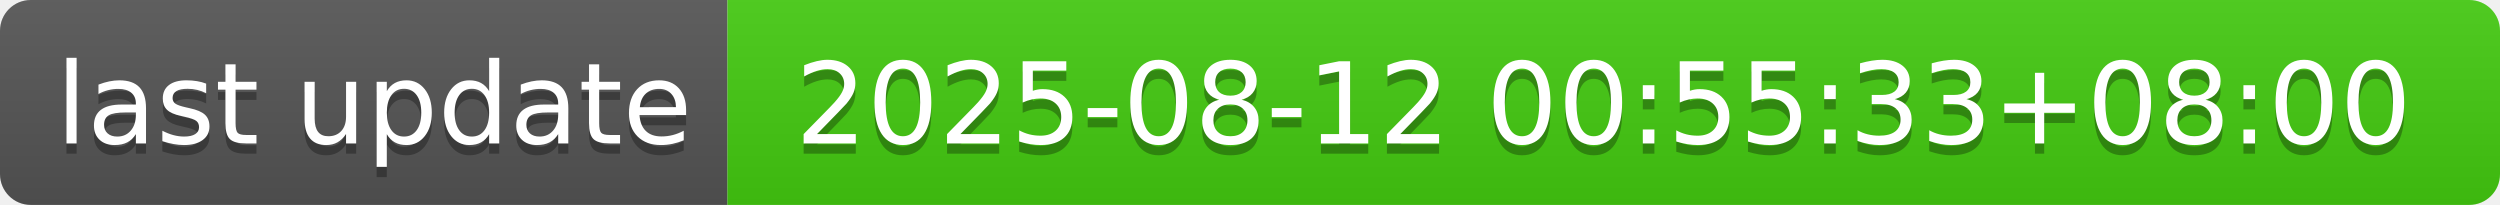
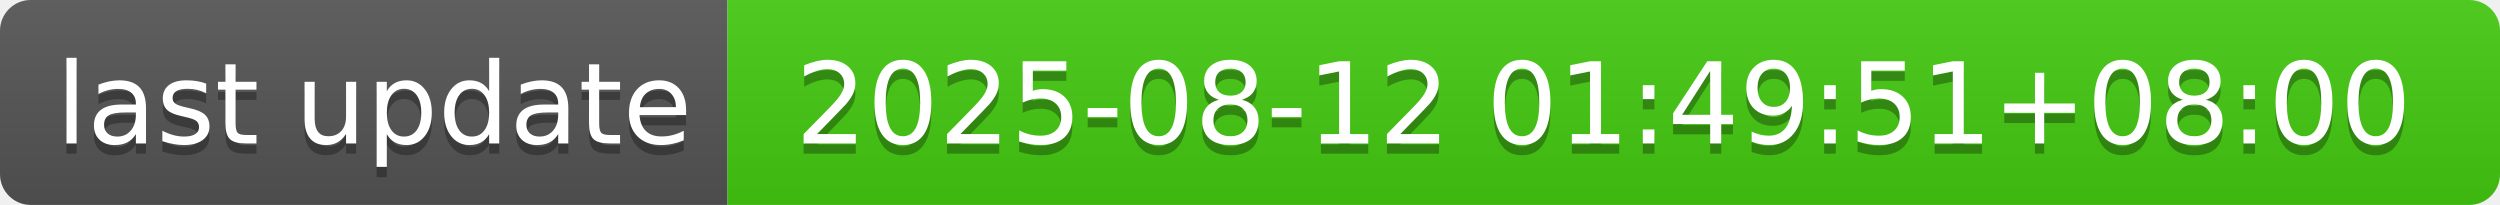
- <svg xmlns="http://www.w3.org/2000/svg" width="244" height="20" role="img" aria-label="last update: 2025-08-12 00:55:33+08:00">
+ <svg xmlns="http://www.w3.org/2000/svg" width="244" height="20" role="img" aria-label="last update: 2025-08-12 01:49:51+08:00">
  <linearGradient id="s" x2="0" y2="100%">
    <stop offset="0" stop-color="#bbb" stop-opacity=".1" />
    <stop offset="1" stop-opacity=".1" />
  </linearGradient>
  <clipPath id="r">
    <rect width="244" height="20" rx="3" fill="#fff" />
  </clipPath>
  <g clip-path="url(#r)">
    <rect width="71" height="20" fill="#555" />
    <rect x="71" width="173" height="20" fill="#4c1" />
    <rect width="244" height="20" fill="url(#s)" />
  </g>
  <g fill="#fff" text-anchor="middle" font-family="Verdana,Geneva,DejaVu Sans,sans-serif" text-rendering="geometricPrecision" font-size="110">
    <text aria-hidden="true" x="365" y="150" fill="#010101" fill-opacity=".3" transform="scale(.1)" textLength="610">last update</text>
    <text x="365" y="140" transform="scale(.1)" fill="#fff" textLength="610">last update</text>
-     <text aria-hidden="true" x="1565" y="150" fill="#010101" fill-opacity=".3" transform="scale(.1)" textLength="1630">2025-08-12 00:55:33+08:00</text>
-     <text x="1565" y="140" transform="scale(.1)" fill="#fff" textLength="1630">2025-08-12 00:55:33+08:00</text>
+     <text aria-hidden="true" x="1565" y="150" fill="#010101" fill-opacity=".3" transform="scale(.1)" textLength="1630">2025-08-12 01:49:51+08:00</text>
+     <text x="1565" y="140" transform="scale(.1)" fill="#fff" textLength="1630">2025-08-12 01:49:51+08:00</text>
  </g>
</svg>
